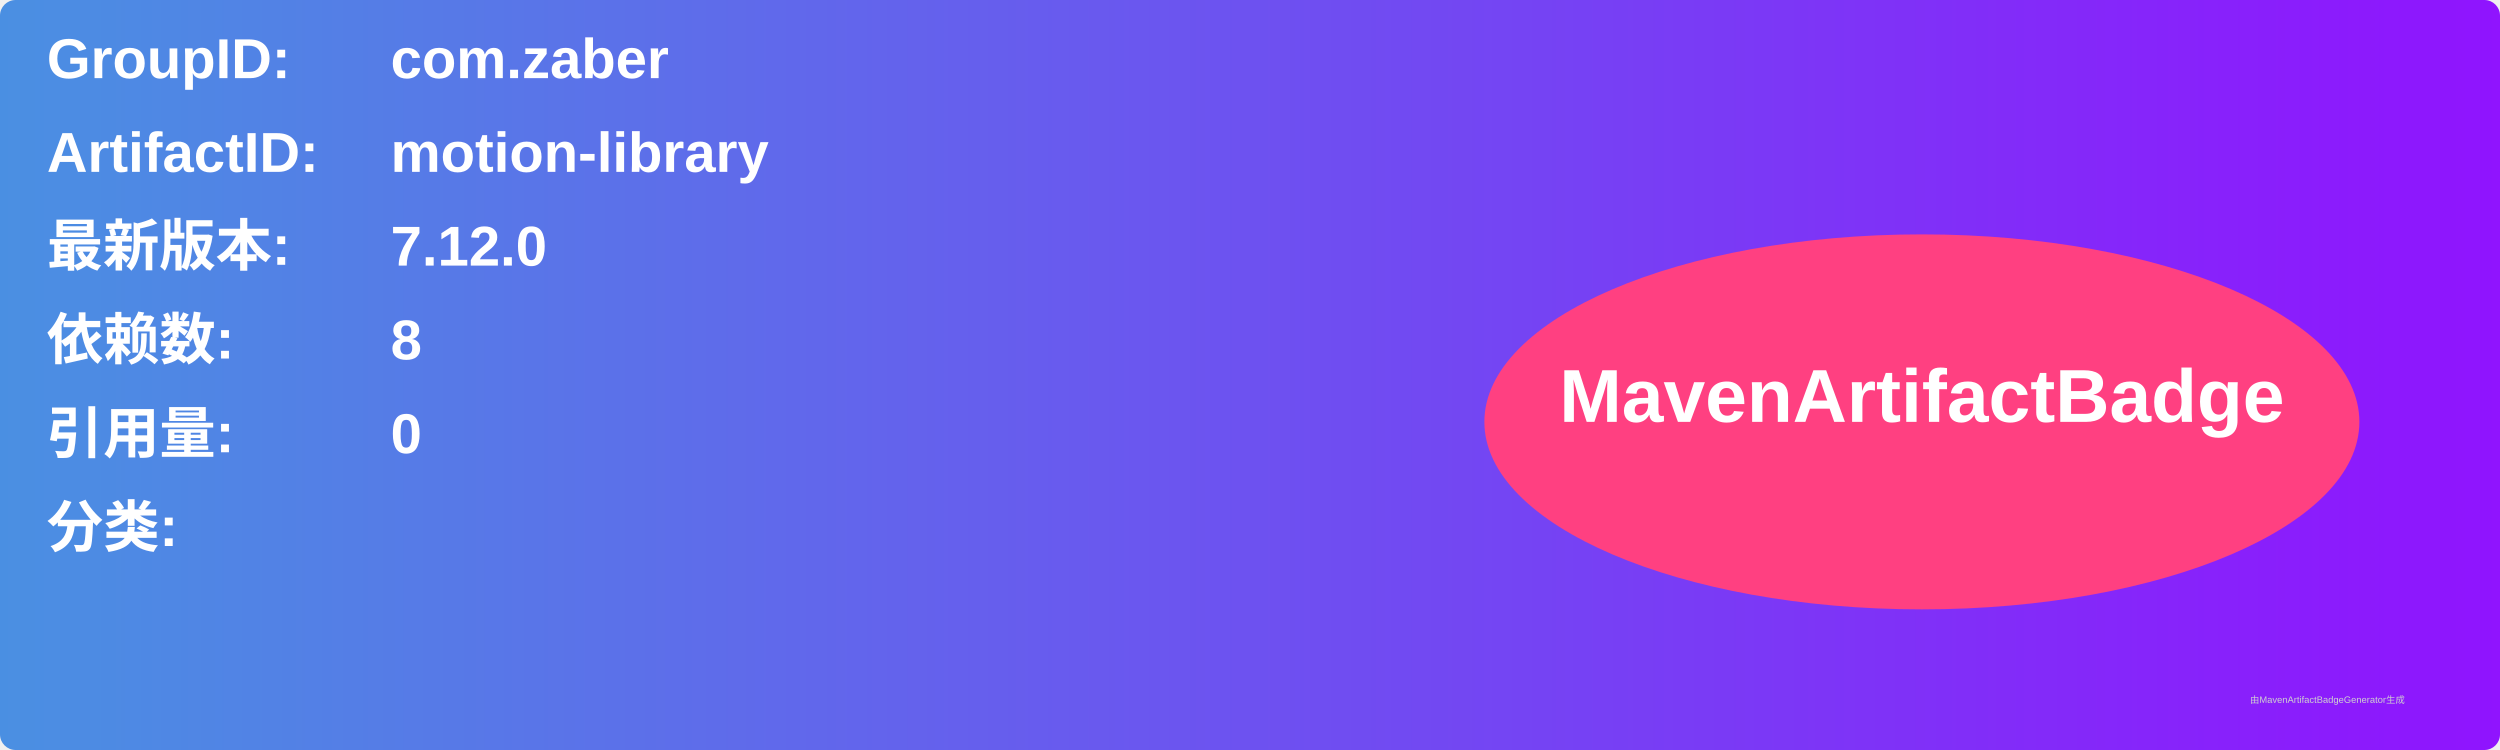
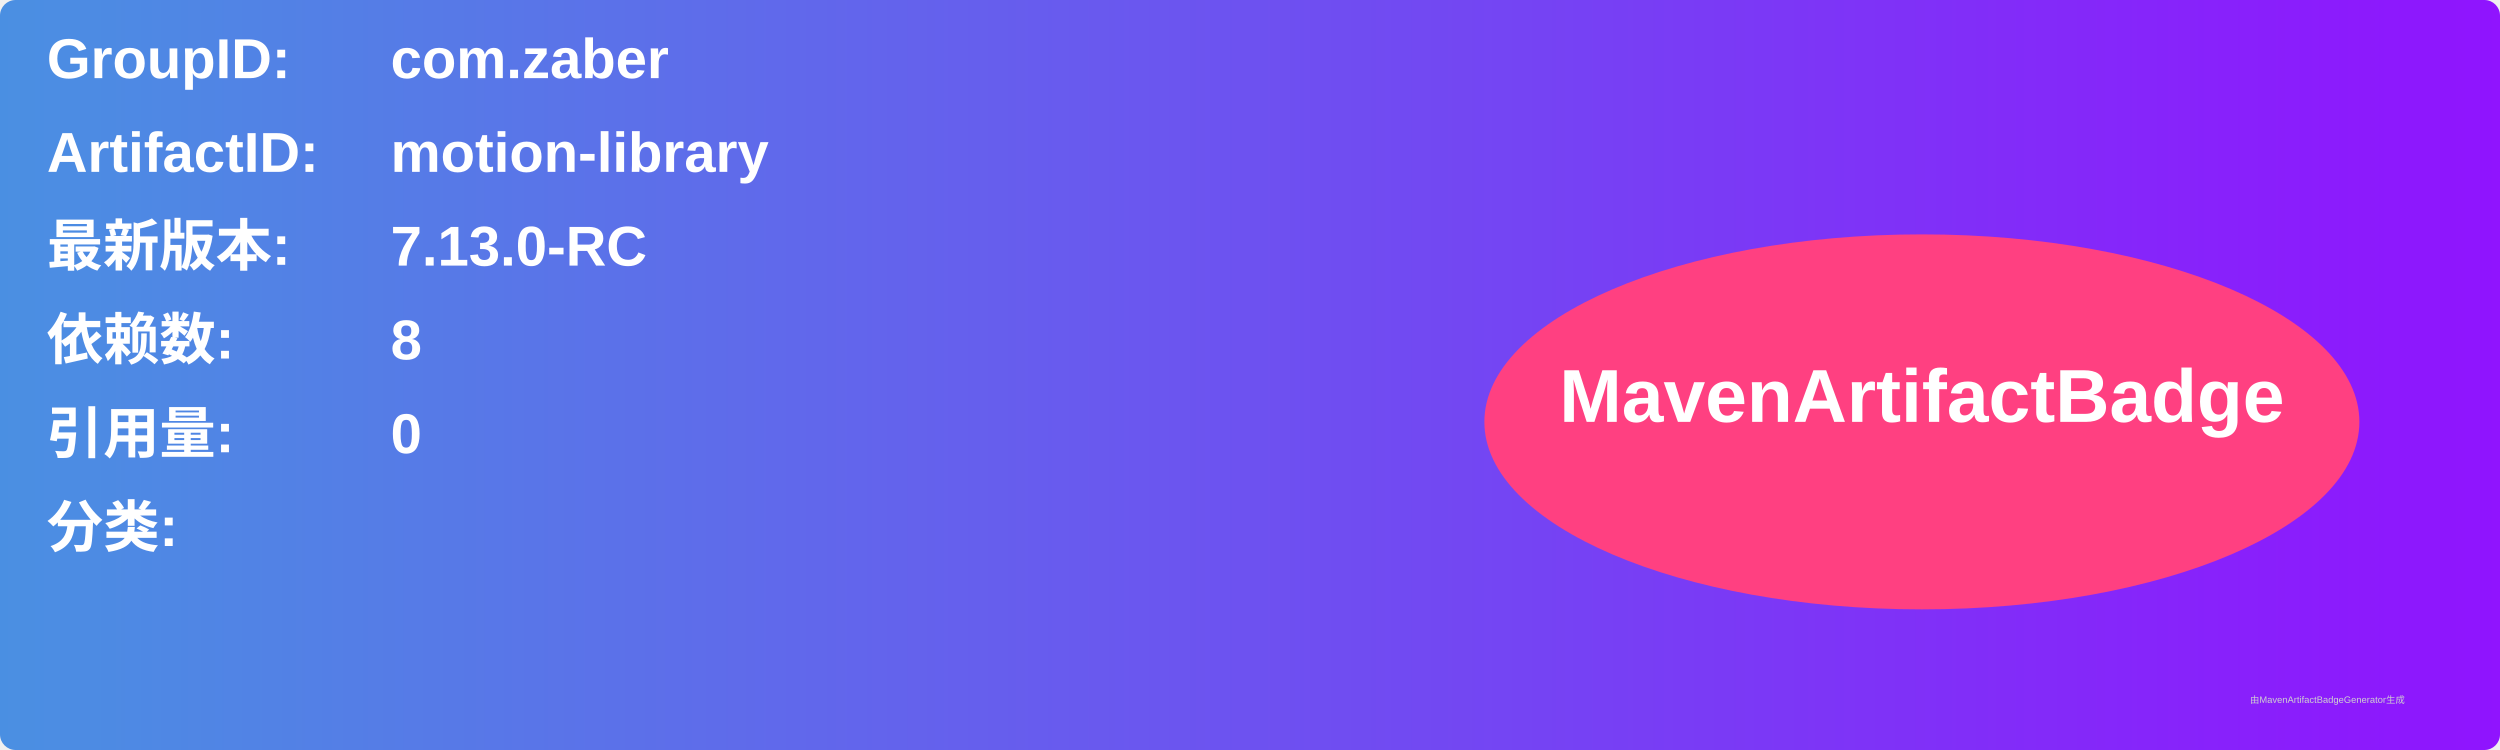
<svg xmlns="http://www.w3.org/2000/svg" width="800" height="240" viewBox="0 0 800 240">
  <linearGradient id="grad" x1="0%" y1="0%" x2="100%" y2="0%">
    <stop offset="0%" stop-color="#4a90e2" />
    <stop offset="100%" stop-color="#9013fe" />
  </linearGradient>
  <rect width="100%" height="100%" rx="5" ry="5" fill="url(#grad)" />
  <g transform="translate(15, 15)">
    <text x="0" y="10" font-family="Arial" font-size="18" fill="white" font-weight="bold" width="260">GroupID:</text>
    <text x="110" y="10" font-family="Arial" font-size="18" fill="white" font-weight="bold" width="460">com.zaber</text>
    <text x="0" y="40" font-family="Arial" font-size="18" fill="white" font-weight="bold" width="260">ArtifactID:</text>
    <text x="110" y="40" font-family="Arial" font-size="18" fill="white" font-weight="bold" width="460">motion-library</text>
    <text x="0" y="70" font-family="Arial" font-size="18" fill="white" font-weight="bold">最新版本:</text>
    <text x="110" y="70" font-family="Arial" font-size="18" fill="white" font-weight="bold">
-       <tspan font-weight="bold">7.12.0</tspan>
+       <tspan font-weight="bold">7.13.0-RC</tspan>
    </text>
    <text x="0" y="100" font-family="Arial" font-size="18" fill="white" font-weight="bold">依赖数: </text>
    <text x="110" y="100" font-family="Arial" font-size="18" fill="white">
      <tspan font-weight="bold">8</tspan>
    </text>
    <text x="0" y="130" font-family="Arial" font-size="18" fill="white" font-weight="bold">引用量: </text>
    <text x="110" y="130" font-family="Arial" font-size="18" fill="white">
      <tspan font-weight="bold">0</tspan>
    </text>
    <text x="0" y="160" font-family="Arial" font-size="18" fill="white" font-weight="bold">分类:</text>
    <text x="10" y="190" font-family="Arial" font-size="10" fill="white">
      <tspan font-weight="bold" />
    </text>
    <ellipse cx="600" cy="120" rx="140" ry="60" fill="#ff4081" />
    <text x="600" y="120" text-anchor="middle" font-family="Arial" font-size="24" fill="white" font-weight="bold">MavenArtifactBadge</text>
  </g>
  <text x="720" y="225" font-family="Arial" font-size="3" fill="#d0d0d0">由MavenArtifactBadgeGenerator生成</text>
</svg>
